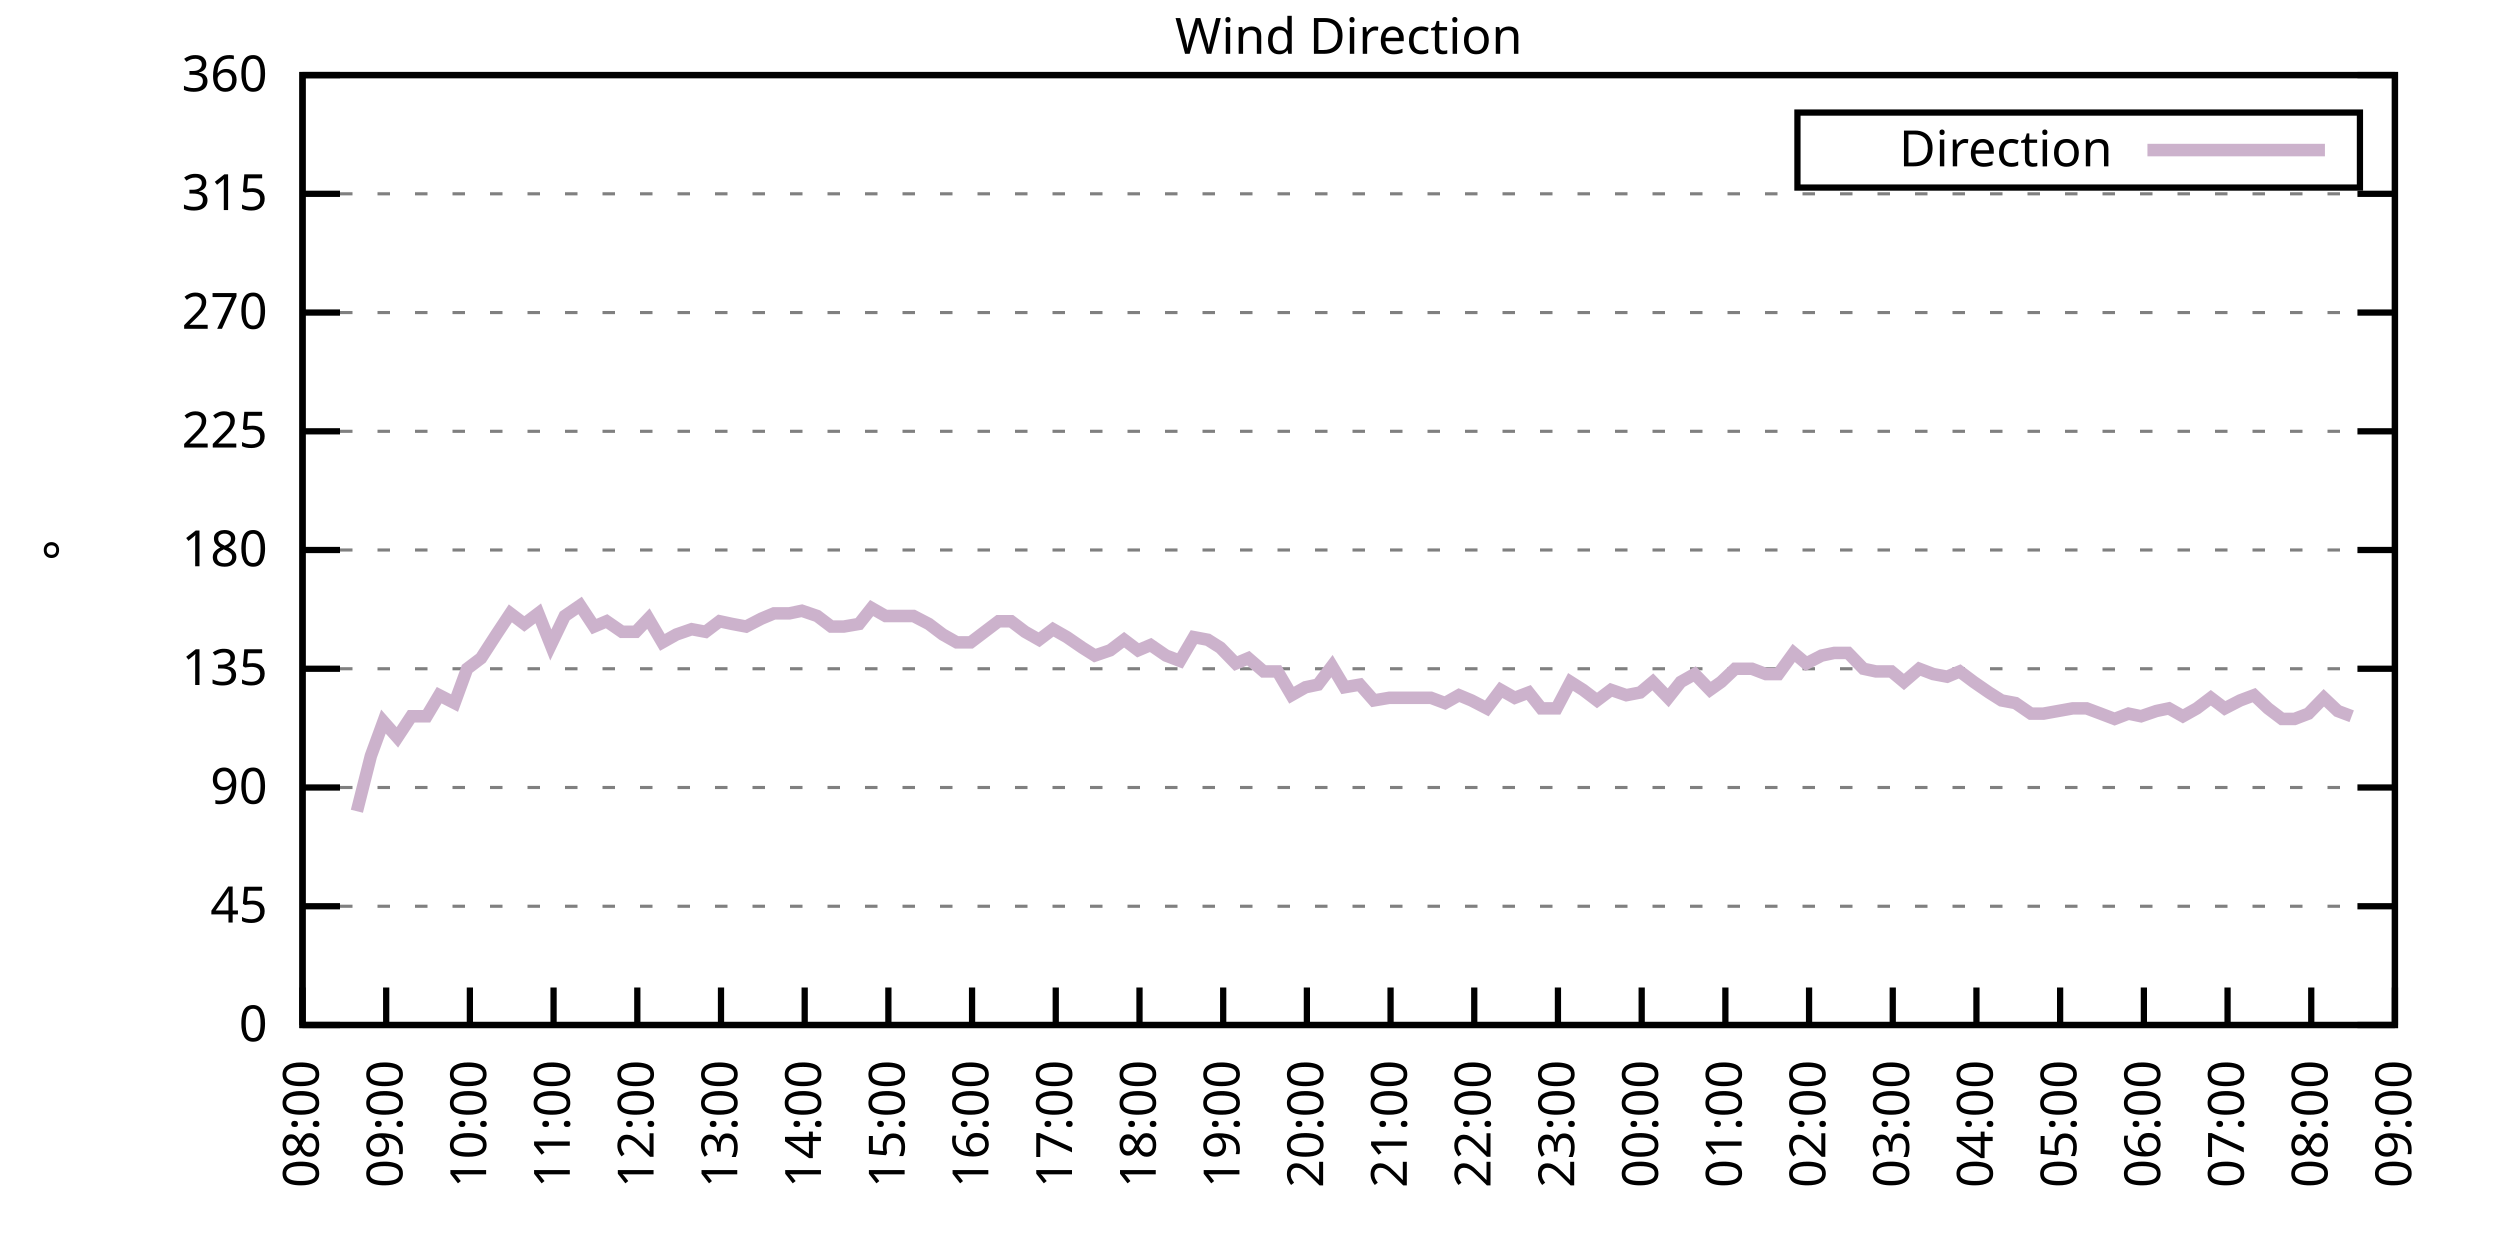
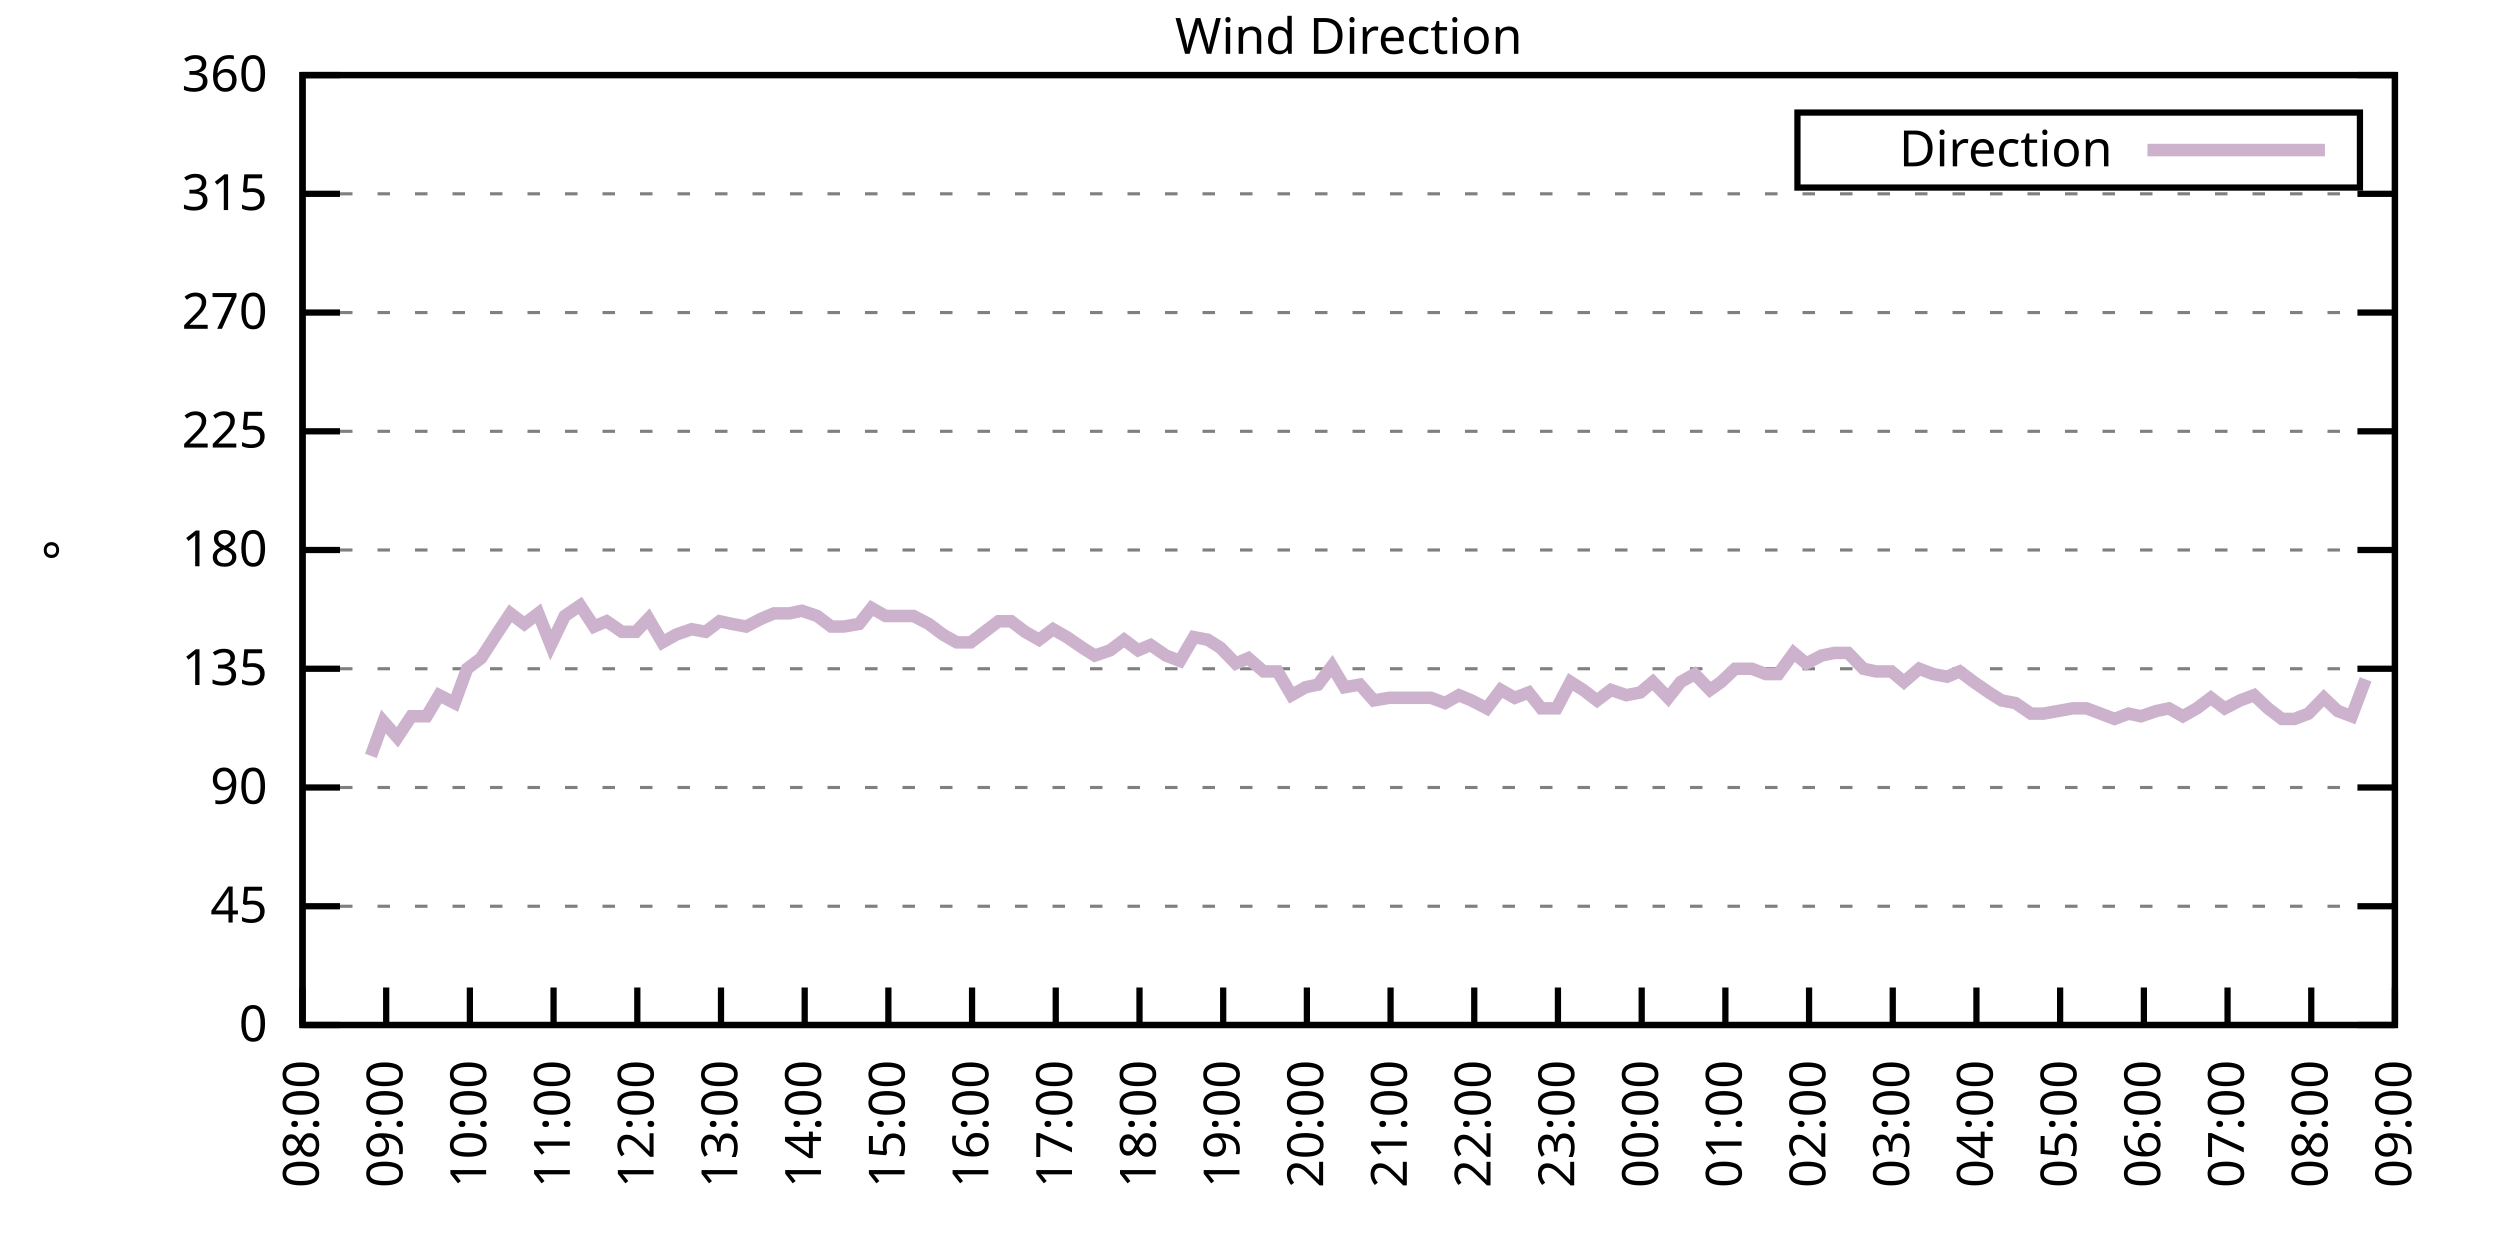
<svg xmlns="http://www.w3.org/2000/svg" xmlns:xlink="http://www.w3.org/1999/xlink" width="400" height="200" viewBox="0 0 400 200">
  <g id="gnuplot_canvas">
    <rect x="0" y="0" width="400" height="200" fill="none" />
    <defs>
      <circle id="gpDot" r="0.5" stroke-width="0.5" stroke="currentColor" />
      <path id="gpPt0" stroke-width="0.333" stroke="currentColor" d="M-1,0 h2 M0,-1 v2" />
      <path id="gpPt1" stroke-width="0.333" stroke="currentColor" d="M-1,-1 L1,1 M1,-1 L-1,1" />
      <path id="gpPt2" stroke-width="0.333" stroke="currentColor" d="M-1,0 L1,0 M0,-1 L0,1 M-1,-1 L1,1 M-1,1 L1,-1" />
      <rect id="gpPt3" stroke-width="0.333" stroke="currentColor" x="-1" y="-1" width="2" height="2" />
      <rect id="gpPt4" stroke-width="0.333" stroke="currentColor" fill="currentColor" x="-1" y="-1" width="2" height="2" />
      <circle id="gpPt5" stroke-width="0.333" stroke="currentColor" cx="0" cy="0" r="1" />
      <use xlink:href="#gpPt5" id="gpPt6" fill="currentColor" stroke="none" />
      <path id="gpPt7" stroke-width="0.333" stroke="currentColor" d="M0,-1.33 L-1.33,0.67 L1.33,0.67 z" />
      <use xlink:href="#gpPt7" id="gpPt8" fill="currentColor" stroke="none" />
      <use xlink:href="#gpPt7" id="gpPt9" stroke="currentColor" transform="rotate(180)" />
      <use xlink:href="#gpPt9" id="gpPt10" fill="currentColor" stroke="none" />
      <use xlink:href="#gpPt3" id="gpPt11" stroke="currentColor" transform="rotate(45)" />
      <use xlink:href="#gpPt11" id="gpPt12" fill="currentColor" stroke="none" />
      <path id="gpPt13" stroke-width="0.333" stroke="currentColor" d="M0,1.330 L1.265,0.411 L0.782,-1.067 L-0.782,-1.076 L-1.265,0.411 z" />
      <use xlink:href="#gpPt13" id="gpPt14" fill="currentColor" stroke="none" />
      <filter id="textbox" filterUnits="objectBoundingBox" x="0" y="0" height="1" width="1">
        <feFlood flood-color="white" flood-opacity="1" result="bgnd" />
        <feComposite in="SourceGraphic" in2="bgnd" operator="atop" />
      </filter>
      <filter id="greybox" filterUnits="objectBoundingBox" x="0" y="0" height="1" width="1">
        <feFlood flood-color="lightgrey" flood-opacity="1" result="grey" />
        <feComposite in="SourceGraphic" in2="grey" operator="atop" />
      </filter>
    </defs>
    <g fill="none" color="white" stroke="currentColor" stroke-width="1.00" stroke-linecap="butt" stroke-linejoin="miter">
</g>
    <g fill="none" color="black" stroke="currentColor" stroke-width="1.00" stroke-linecap="butt" stroke-linejoin="miter">
      <g stroke="none" shape-rendering="crispEdges">
        <polygon fill="rgb(255, 255, 255)" points="48.40,164.00 383.18,164.00 383.18,12.02 48.40,12.02 " />
      </g>
    </g>
    <g fill="none" color="black" stroke="currentColor" stroke-width="1.00" stroke-linecap="butt" stroke-linejoin="miter">
</g>
    <g fill="none" color="black" stroke="black" stroke-width="0.50" stroke-linecap="butt" stroke-linejoin="miter">
</g>
    <g fill="none" color="gray" stroke="currentColor" stroke-width="0.50" stroke-linecap="butt" stroke-linejoin="miter">
      <path stroke="gray" stroke-dasharray="2,4" class="gridline" d="M48.40,164.00 L383.19,164.00  " />
    </g>
    <g fill="none" color="gray" stroke="gray" stroke-width="1.00" stroke-linecap="butt" stroke-linejoin="miter">
</g>
    <g fill="none" color="black" stroke="currentColor" stroke-width="1.00" stroke-linecap="butt" stroke-linejoin="miter">
      <path stroke="black" d="M48.40,164.00 L54.40,164.00 M383.19,164.00 L377.19,164.00  " />
      <g transform="translate(42.80,166.60)" stroke="none" fill="black" font-family="Sans" font-size="8.00" text-anchor="end">
        <text>
          <tspan font-family="Sans"> 0</tspan>
        </text>
      </g>
    </g>
    <g fill="none" color="black" stroke="currentColor" stroke-width="1.00" stroke-linecap="butt" stroke-linejoin="miter">
</g>
    <g fill="none" color="black" stroke="black" stroke-width="0.50" stroke-linecap="butt" stroke-linejoin="miter">
</g>
    <g fill="none" color="gray" stroke="currentColor" stroke-width="0.50" stroke-linecap="butt" stroke-linejoin="miter">
      <path stroke="gray" stroke-dasharray="2,4" class="gridline" d="M48.40,145.00 L383.19,145.00  " />
    </g>
    <g fill="none" color="gray" stroke="gray" stroke-width="1.00" stroke-linecap="butt" stroke-linejoin="miter">
</g>
    <g fill="none" color="black" stroke="currentColor" stroke-width="1.00" stroke-linecap="butt" stroke-linejoin="miter">
      <path stroke="black" d="M48.40,145.00 L54.40,145.00 M383.19,145.00 L377.19,145.00  " />
      <g transform="translate(42.80,147.60)" stroke="none" fill="black" font-family="Sans" font-size="8.00" text-anchor="end">
        <text>
          <tspan font-family="Sans"> 45</tspan>
        </text>
      </g>
    </g>
    <g fill="none" color="black" stroke="currentColor" stroke-width="1.00" stroke-linecap="butt" stroke-linejoin="miter">
</g>
    <g fill="none" color="black" stroke="black" stroke-width="0.50" stroke-linecap="butt" stroke-linejoin="miter">
</g>
    <g fill="none" color="gray" stroke="currentColor" stroke-width="0.50" stroke-linecap="butt" stroke-linejoin="miter">
      <path stroke="gray" stroke-dasharray="2,4" class="gridline" d="M48.40,126.00 L383.19,126.00  " />
    </g>
    <g fill="none" color="gray" stroke="gray" stroke-width="1.00" stroke-linecap="butt" stroke-linejoin="miter">
</g>
    <g fill="none" color="black" stroke="currentColor" stroke-width="1.00" stroke-linecap="butt" stroke-linejoin="miter">
      <path stroke="black" d="M48.40,126.00 L54.40,126.00 M383.19,126.00 L377.19,126.00  " />
      <g transform="translate(42.80,128.60)" stroke="none" fill="black" font-family="Sans" font-size="8.00" text-anchor="end">
        <text>
          <tspan font-family="Sans"> 90</tspan>
        </text>
      </g>
    </g>
    <g fill="none" color="black" stroke="currentColor" stroke-width="1.00" stroke-linecap="butt" stroke-linejoin="miter">
</g>
    <g fill="none" color="black" stroke="black" stroke-width="0.50" stroke-linecap="butt" stroke-linejoin="miter">
</g>
    <g fill="none" color="gray" stroke="currentColor" stroke-width="0.50" stroke-linecap="butt" stroke-linejoin="miter">
      <path stroke="gray" stroke-dasharray="2,4" class="gridline" d="M48.40,107.00 L383.19,107.00  " />
    </g>
    <g fill="none" color="gray" stroke="gray" stroke-width="1.00" stroke-linecap="butt" stroke-linejoin="miter">
</g>
    <g fill="none" color="black" stroke="currentColor" stroke-width="1.00" stroke-linecap="butt" stroke-linejoin="miter">
      <path stroke="black" d="M48.40,107.00 L54.40,107.00 M383.19,107.00 L377.19,107.00  " />
      <g transform="translate(42.80,109.60)" stroke="none" fill="black" font-family="Sans" font-size="8.00" text-anchor="end">
        <text>
          <tspan font-family="Sans"> 135</tspan>
        </text>
      </g>
    </g>
    <g fill="none" color="black" stroke="currentColor" stroke-width="1.00" stroke-linecap="butt" stroke-linejoin="miter">
</g>
    <g fill="none" color="black" stroke="black" stroke-width="0.50" stroke-linecap="butt" stroke-linejoin="miter">
</g>
    <g fill="none" color="gray" stroke="currentColor" stroke-width="0.50" stroke-linecap="butt" stroke-linejoin="miter">
      <path stroke="gray" stroke-dasharray="2,4" class="gridline" d="M48.40,88.00 L383.19,88.00  " />
    </g>
    <g fill="none" color="gray" stroke="gray" stroke-width="1.00" stroke-linecap="butt" stroke-linejoin="miter">
</g>
    <g fill="none" color="black" stroke="currentColor" stroke-width="1.00" stroke-linecap="butt" stroke-linejoin="miter">
      <path stroke="black" d="M48.40,88.00 L54.40,88.00 M383.19,88.00 L377.19,88.00  " />
      <g transform="translate(42.80,90.60)" stroke="none" fill="black" font-family="Sans" font-size="8.00" text-anchor="end">
        <text>
          <tspan font-family="Sans"> 180</tspan>
        </text>
      </g>
    </g>
    <g fill="none" color="black" stroke="currentColor" stroke-width="1.00" stroke-linecap="butt" stroke-linejoin="miter">
</g>
    <g fill="none" color="black" stroke="black" stroke-width="0.50" stroke-linecap="butt" stroke-linejoin="miter">
</g>
    <g fill="none" color="gray" stroke="currentColor" stroke-width="0.50" stroke-linecap="butt" stroke-linejoin="miter">
      <path stroke="gray" stroke-dasharray="2,4" class="gridline" d="M48.40,69.01 L383.19,69.01  " />
    </g>
    <g fill="none" color="gray" stroke="gray" stroke-width="1.00" stroke-linecap="butt" stroke-linejoin="miter">
</g>
    <g fill="none" color="black" stroke="currentColor" stroke-width="1.00" stroke-linecap="butt" stroke-linejoin="miter">
      <path stroke="black" d="M48.40,69.01 L54.40,69.01 M383.19,69.01 L377.19,69.01  " />
      <g transform="translate(42.80,71.61)" stroke="none" fill="black" font-family="Sans" font-size="8.00" text-anchor="end">
        <text>
          <tspan font-family="Sans"> 225</tspan>
        </text>
      </g>
    </g>
    <g fill="none" color="black" stroke="currentColor" stroke-width="1.00" stroke-linecap="butt" stroke-linejoin="miter">
</g>
    <g fill="none" color="black" stroke="black" stroke-width="0.50" stroke-linecap="butt" stroke-linejoin="miter">
</g>
    <g fill="none" color="gray" stroke="currentColor" stroke-width="0.50" stroke-linecap="butt" stroke-linejoin="miter">
      <path stroke="gray" stroke-dasharray="2,4" class="gridline" d="M48.40,50.01 L383.19,50.01  " />
    </g>
    <g fill="none" color="gray" stroke="gray" stroke-width="1.00" stroke-linecap="butt" stroke-linejoin="miter">
</g>
    <g fill="none" color="black" stroke="currentColor" stroke-width="1.00" stroke-linecap="butt" stroke-linejoin="miter">
      <path stroke="black" d="M48.40,50.01 L54.40,50.01 M383.19,50.01 L377.19,50.01  " />
      <g transform="translate(42.80,52.61)" stroke="none" fill="black" font-family="Sans" font-size="8.00" text-anchor="end">
        <text>
          <tspan font-family="Sans"> 270</tspan>
        </text>
      </g>
    </g>
    <g fill="none" color="black" stroke="currentColor" stroke-width="1.00" stroke-linecap="butt" stroke-linejoin="miter">
</g>
    <g fill="none" color="black" stroke="black" stroke-width="0.50" stroke-linecap="butt" stroke-linejoin="miter">
</g>
    <g fill="none" color="gray" stroke="currentColor" stroke-width="0.50" stroke-linecap="butt" stroke-linejoin="miter">
      <path stroke="gray" stroke-dasharray="2,4" class="gridline" d="M48.40,31.01 L383.19,31.01  " />
    </g>
    <g fill="none" color="gray" stroke="gray" stroke-width="1.00" stroke-linecap="butt" stroke-linejoin="miter">
</g>
    <g fill="none" color="black" stroke="currentColor" stroke-width="1.00" stroke-linecap="butt" stroke-linejoin="miter">
      <path stroke="black" d="M48.40,31.01 L54.40,31.01 M383.19,31.01 L377.19,31.01  " />
      <g transform="translate(42.80,33.61)" stroke="none" fill="black" font-family="Sans" font-size="8.00" text-anchor="end">
        <text>
          <tspan font-family="Sans"> 315</tspan>
        </text>
      </g>
    </g>
    <g fill="none" color="black" stroke="currentColor" stroke-width="1.00" stroke-linecap="butt" stroke-linejoin="miter">
</g>
    <g fill="none" color="black" stroke="black" stroke-width="0.50" stroke-linecap="butt" stroke-linejoin="miter">
</g>
    <g fill="none" color="gray" stroke="currentColor" stroke-width="0.50" stroke-linecap="butt" stroke-linejoin="miter">
      <path stroke="gray" stroke-dasharray="2,4" class="gridline" d="M48.40,12.01 L383.19,12.01  " />
    </g>
    <g fill="none" color="gray" stroke="gray" stroke-width="1.00" stroke-linecap="butt" stroke-linejoin="miter">
</g>
    <g fill="none" color="black" stroke="currentColor" stroke-width="1.00" stroke-linecap="butt" stroke-linejoin="miter">
      <path stroke="black" d="M48.40,12.01 L54.40,12.01 M383.19,12.01 L377.19,12.01  " />
      <g transform="translate(42.80,14.61)" stroke="none" fill="black" font-family="Sans" font-size="8.00" text-anchor="end">
        <text>
          <tspan font-family="Sans"> 360</tspan>
        </text>
      </g>
    </g>
    <g fill="none" color="black" stroke="currentColor" stroke-width="1.00" stroke-linecap="butt" stroke-linejoin="miter">
      <path stroke="black" d="M48.40,164.00 L48.40,158.00  " />
      <g transform="translate(51.00,169.60) rotate(270.00)" stroke="none" fill="black" font-family="Sans" font-size="8.00" text-anchor="end">
        <text>
          <tspan font-family="Sans">08:00</tspan>
        </text>
      </g>
    </g>
    <g fill="none" color="black" stroke="currentColor" stroke-width="1.00" stroke-linecap="butt" stroke-linejoin="miter">
      <path stroke="black" d="M61.79,164.00 L61.79,158.00  " />
      <g transform="translate(64.39,169.60) rotate(270.00)" stroke="none" fill="black" font-family="Sans" font-size="8.00" text-anchor="end">
        <text>
          <tspan font-family="Sans">09:00</tspan>
        </text>
      </g>
    </g>
    <g fill="none" color="black" stroke="currentColor" stroke-width="1.00" stroke-linecap="butt" stroke-linejoin="miter">
      <path stroke="black" d="M75.18,164.00 L75.18,158.00  " />
      <g transform="translate(77.78,169.60) rotate(270.00)" stroke="none" fill="black" font-family="Sans" font-size="8.00" text-anchor="end">
        <text>
          <tspan font-family="Sans">10:00</tspan>
        </text>
      </g>
    </g>
    <g fill="none" color="black" stroke="currentColor" stroke-width="1.00" stroke-linecap="butt" stroke-linejoin="miter">
      <path stroke="black" d="M88.57,164.00 L88.57,158.00  " />
      <g transform="translate(91.17,169.60) rotate(270.00)" stroke="none" fill="black" font-family="Sans" font-size="8.00" text-anchor="end">
        <text>
          <tspan font-family="Sans">11:00</tspan>
        </text>
      </g>
    </g>
    <g fill="none" color="black" stroke="currentColor" stroke-width="1.00" stroke-linecap="butt" stroke-linejoin="miter">
      <path stroke="black" d="M101.97,164.00 L101.97,158.00  " />
      <g transform="translate(104.57,169.60) rotate(270.00)" stroke="none" fill="black" font-family="Sans" font-size="8.00" text-anchor="end">
        <text>
          <tspan font-family="Sans">12:00</tspan>
        </text>
      </g>
    </g>
    <g fill="none" color="black" stroke="currentColor" stroke-width="1.00" stroke-linecap="butt" stroke-linejoin="miter">
      <path stroke="black" d="M115.36,164.00 L115.36,158.00  " />
      <g transform="translate(117.96,169.60) rotate(270.00)" stroke="none" fill="black" font-family="Sans" font-size="8.00" text-anchor="end">
        <text>
          <tspan font-family="Sans">13:00</tspan>
        </text>
      </g>
    </g>
    <g fill="none" color="black" stroke="currentColor" stroke-width="1.00" stroke-linecap="butt" stroke-linejoin="miter">
      <path stroke="black" d="M128.75,164.00 L128.75,158.00  " />
      <g transform="translate(131.35,169.60) rotate(270.00)" stroke="none" fill="black" font-family="Sans" font-size="8.00" text-anchor="end">
        <text>
          <tspan font-family="Sans">14:00</tspan>
        </text>
      </g>
    </g>
    <g fill="none" color="black" stroke="currentColor" stroke-width="1.00" stroke-linecap="butt" stroke-linejoin="miter">
      <path stroke="black" d="M142.14,164.00 L142.14,158.00  " />
      <g transform="translate(144.74,169.60) rotate(270.00)" stroke="none" fill="black" font-family="Sans" font-size="8.00" text-anchor="end">
        <text>
          <tspan font-family="Sans">15:00</tspan>
        </text>
      </g>
    </g>
    <g fill="none" color="black" stroke="currentColor" stroke-width="1.00" stroke-linecap="butt" stroke-linejoin="miter">
      <path stroke="black" d="M155.53,164.00 L155.53,158.00  " />
      <g transform="translate(158.13,169.60) rotate(270.00)" stroke="none" fill="black" font-family="Sans" font-size="8.00" text-anchor="end">
        <text>
          <tspan font-family="Sans">16:00</tspan>
        </text>
      </g>
    </g>
    <g fill="none" color="black" stroke="currentColor" stroke-width="1.00" stroke-linecap="butt" stroke-linejoin="miter">
      <path stroke="black" d="M168.92,164.00 L168.92,158.00  " />
      <g transform="translate(171.52,169.60) rotate(270.00)" stroke="none" fill="black" font-family="Sans" font-size="8.00" text-anchor="end">
        <text>
          <tspan font-family="Sans">17:00</tspan>
        </text>
      </g>
    </g>
    <g fill="none" color="black" stroke="currentColor" stroke-width="1.00" stroke-linecap="butt" stroke-linejoin="miter">
      <path stroke="black" d="M182.32,164.00 L182.32,158.00  " />
      <g transform="translate(184.92,169.60) rotate(270.00)" stroke="none" fill="black" font-family="Sans" font-size="8.00" text-anchor="end">
        <text>
          <tspan font-family="Sans">18:00</tspan>
        </text>
      </g>
    </g>
    <g fill="none" color="black" stroke="currentColor" stroke-width="1.00" stroke-linecap="butt" stroke-linejoin="miter">
      <path stroke="black" d="M195.71,164.00 L195.71,158.00  " />
      <g transform="translate(198.31,169.60) rotate(270.00)" stroke="none" fill="black" font-family="Sans" font-size="8.00" text-anchor="end">
        <text>
          <tspan font-family="Sans">19:00</tspan>
        </text>
      </g>
    </g>
    <g fill="none" color="black" stroke="currentColor" stroke-width="1.00" stroke-linecap="butt" stroke-linejoin="miter">
      <path stroke="black" d="M209.10,164.00 L209.10,158.00  " />
      <g transform="translate(211.70,169.60) rotate(270.00)" stroke="none" fill="black" font-family="Sans" font-size="8.00" text-anchor="end">
        <text>
          <tspan font-family="Sans">20:00</tspan>
        </text>
      </g>
    </g>
    <g fill="none" color="black" stroke="currentColor" stroke-width="1.00" stroke-linecap="butt" stroke-linejoin="miter">
      <path stroke="black" d="M222.49,164.00 L222.49,158.00  " />
      <g transform="translate(225.09,169.60) rotate(270.00)" stroke="none" fill="black" font-family="Sans" font-size="8.00" text-anchor="end">
        <text>
          <tspan font-family="Sans">21:00</tspan>
        </text>
      </g>
    </g>
    <g fill="none" color="black" stroke="currentColor" stroke-width="1.00" stroke-linecap="butt" stroke-linejoin="miter">
      <path stroke="black" d="M235.88,164.00 L235.88,158.00  " />
      <g transform="translate(238.48,169.60) rotate(270.00)" stroke="none" fill="black" font-family="Sans" font-size="8.00" text-anchor="end">
        <text>
          <tspan font-family="Sans">22:00</tspan>
        </text>
      </g>
    </g>
    <g fill="none" color="black" stroke="currentColor" stroke-width="1.00" stroke-linecap="butt" stroke-linejoin="miter">
      <path stroke="black" d="M249.27,164.00 L249.27,158.00  " />
      <g transform="translate(251.87,169.60) rotate(270.00)" stroke="none" fill="black" font-family="Sans" font-size="8.00" text-anchor="end">
        <text>
          <tspan font-family="Sans">23:00</tspan>
        </text>
      </g>
    </g>
    <g fill="none" color="black" stroke="currentColor" stroke-width="1.00" stroke-linecap="butt" stroke-linejoin="miter">
      <path stroke="black" d="M262.67,164.00 L262.67,158.00  " />
      <g transform="translate(265.27,169.60) rotate(270.00)" stroke="none" fill="black" font-family="Sans" font-size="8.00" text-anchor="end">
        <text>
          <tspan font-family="Sans">00:00</tspan>
        </text>
      </g>
    </g>
    <g fill="none" color="black" stroke="currentColor" stroke-width="1.00" stroke-linecap="butt" stroke-linejoin="miter">
      <path stroke="black" d="M276.06,164.00 L276.06,158.00  " />
      <g transform="translate(278.66,169.60) rotate(270.00)" stroke="none" fill="black" font-family="Sans" font-size="8.00" text-anchor="end">
        <text>
          <tspan font-family="Sans">01:00</tspan>
        </text>
      </g>
    </g>
    <g fill="none" color="black" stroke="currentColor" stroke-width="1.00" stroke-linecap="butt" stroke-linejoin="miter">
      <path stroke="black" d="M289.45,164.00 L289.45,158.00  " />
      <g transform="translate(292.05,169.60) rotate(270.00)" stroke="none" fill="black" font-family="Sans" font-size="8.00" text-anchor="end">
        <text>
          <tspan font-family="Sans">02:00</tspan>
        </text>
      </g>
    </g>
    <g fill="none" color="black" stroke="currentColor" stroke-width="1.00" stroke-linecap="butt" stroke-linejoin="miter">
      <path stroke="black" d="M302.84,164.00 L302.84,158.00  " />
      <g transform="translate(305.44,169.60) rotate(270.00)" stroke="none" fill="black" font-family="Sans" font-size="8.00" text-anchor="end">
        <text>
          <tspan font-family="Sans">03:00</tspan>
        </text>
      </g>
    </g>
    <g fill="none" color="black" stroke="currentColor" stroke-width="1.00" stroke-linecap="butt" stroke-linejoin="miter">
      <path stroke="black" d="M316.23,164.00 L316.23,158.00  " />
      <g transform="translate(318.83,169.60) rotate(270.00)" stroke="none" fill="black" font-family="Sans" font-size="8.00" text-anchor="end">
        <text>
          <tspan font-family="Sans">04:00</tspan>
        </text>
      </g>
    </g>
    <g fill="none" color="black" stroke="currentColor" stroke-width="1.00" stroke-linecap="butt" stroke-linejoin="miter">
      <path stroke="black" d="M329.62,164.00 L329.62,158.00  " />
      <g transform="translate(332.22,169.60) rotate(270.00)" stroke="none" fill="black" font-family="Sans" font-size="8.00" text-anchor="end">
        <text>
          <tspan font-family="Sans">05:00</tspan>
        </text>
      </g>
    </g>
    <g fill="none" color="black" stroke="currentColor" stroke-width="1.00" stroke-linecap="butt" stroke-linejoin="miter">
      <path stroke="black" d="M343.02,164.00 L343.02,158.00  " />
      <g transform="translate(345.62,169.60) rotate(270.00)" stroke="none" fill="black" font-family="Sans" font-size="8.00" text-anchor="end">
        <text>
          <tspan font-family="Sans">06:00</tspan>
        </text>
      </g>
    </g>
    <g fill="none" color="black" stroke="currentColor" stroke-width="1.00" stroke-linecap="butt" stroke-linejoin="miter">
      <path stroke="black" d="M356.41,164.00 L356.41,158.00  " />
      <g transform="translate(359.01,169.60) rotate(270.00)" stroke="none" fill="black" font-family="Sans" font-size="8.00" text-anchor="end">
        <text>
          <tspan font-family="Sans">07:00</tspan>
        </text>
      </g>
    </g>
    <g fill="none" color="black" stroke="currentColor" stroke-width="1.00" stroke-linecap="butt" stroke-linejoin="miter">
      <path stroke="black" d="M369.80,164.00 L369.80,158.00  " />
      <g transform="translate(372.40,169.60) rotate(270.00)" stroke="none" fill="black" font-family="Sans" font-size="8.00" text-anchor="end">
        <text>
          <tspan font-family="Sans">08:00</tspan>
        </text>
      </g>
    </g>
    <g fill="none" color="black" stroke="currentColor" stroke-width="1.00" stroke-linecap="butt" stroke-linejoin="miter">
      <path stroke="black" d="M383.19,164.00 L383.19,158.00  " />
      <g transform="translate(385.79,169.60) rotate(270.00)" stroke="none" fill="black" font-family="Sans" font-size="8.00" text-anchor="end">
        <text>
          <tspan font-family="Sans">09:00</tspan>
        </text>
      </g>
    </g>
    <g fill="none" color="black" stroke="currentColor" stroke-width="1.00" stroke-linecap="butt" stroke-linejoin="miter">
</g>
    <g fill="none" color="black" stroke="currentColor" stroke-width="1.00" stroke-linecap="butt" stroke-linejoin="miter">
      <path stroke="black" d="M48.40,12.01 L48.40,164.00 L383.19,164.00 L383.19,12.01 L48.40,12.01 Z  " />
    </g>
    <g fill="none" color="black" stroke="currentColor" stroke-width="1.00" stroke-linecap="butt" stroke-linejoin="miter">
</g>
    <g fill="none" color="black" stroke="currentColor" stroke-width="1.00" stroke-linecap="butt" stroke-linejoin="miter">
      <path stroke="black" d="M287.59,30.01 L287.59,18.01 L377.59,18.01 L377.59,30.01 L287.59,30.01 Z  " />
    </g>
    <g id="Wind_direction_plot_1">
      <g fill="none" color="white" stroke="black" stroke-width="2.00" stroke-linecap="butt" stroke-linejoin="miter">
</g>
      <g fill="none" color="black" stroke="currentColor" stroke-width="2.00" stroke-linecap="butt" stroke-linejoin="miter">
        <g transform="translate(337.99,26.61)" stroke="none" fill="black" font-family="Sans" font-size="8.00" text-anchor="end">
          <text>
            <tspan font-family="Sans">Direction</tspan>
          </text>
        </g>
      </g>
      <g fill="none" color="black" stroke="currentColor" stroke-width="2.00" stroke-linecap="butt" stroke-linejoin="miter">
-         <path stroke="rgb(204, 178, 204)" d="M343.59,24.01 L371.99,24.01 M57.10,129.80 L59.34,120.94 L61.35,115.45 L63.58,117.98 L65.81,114.60 L68.26,114.60   L70.27,111.23 L72.73,112.49 L74.74,107.00 L76.97,105.31 L79.42,101.52 L81.66,98.14 L83.89,99.83 L86.12,98.14   L88.13,103.20 L90.36,98.56 L92.82,96.87 L95.05,100.25 L97.06,99.40 L99.51,101.09 L101.74,101.09 L103.75,98.98   L105.98,102.78 L108.22,101.52 L110.67,100.67 L112.90,101.09 L115.13,99.40 L117.14,99.83 L119.38,100.25 L121.83,98.98   L123.84,98.14 L126.29,98.14 L128.30,97.72 L130.76,98.56 L132.99,100.25 L135.00,100.25 L137.45,99.83 L139.46,97.29   L141.69,98.56 L143.93,98.56 L146.16,98.56 L148.61,99.83 L150.85,101.52 L153.08,102.78 L155.31,102.78 L157.54,101.09   L159.77,99.40 L161.78,99.40 L164.01,101.09 L166.25,102.36 L168.48,100.67 L170.71,101.94 L173.17,103.63 L175.17,104.89   L177.63,104.05 L179.86,102.36 L182.09,104.05 L184.10,103.20 L186.56,104.89 L188.79,105.74 L191.02,101.94 L193.25,102.36   L195.26,103.63 L197.72,106.16 L199.73,105.31 L202.18,107.43 L204.41,107.43 L206.64,111.23 L208.88,109.96 L210.88,109.54   L213.12,106.58 L215.13,109.96 L217.58,109.54 L219.81,112.07 L222.27,111.65 L224.50,111.65 L226.51,111.65 L228.96,111.65   L231.20,112.49 L233.43,111.23 L235.44,112.07 L237.89,113.34 L240.12,110.38 L242.36,111.65 L244.59,110.80 L246.60,113.34   L249.05,113.34 L251.28,109.11 L253.29,110.38 L255.52,112.07 L257.76,110.38 L260.21,111.23 L262.44,110.80 L264.45,109.11   L266.91,111.65 L268.92,109.11 L271.15,107.85 L273.60,110.38 L275.39,109.11 L277.62,107.00 L280.30,107.00 L282.53,107.85   L284.54,107.85 L286.99,104.47 L289.00,106.16 L291.46,104.89 L293.47,104.47 L295.70,104.47 L298.15,107.00 L300.16,107.43   L302.62,107.43 L304.63,109.11 L307.08,107.00 L309.31,107.85 L311.54,108.27 L313.55,107.43 L315.79,109.11 L318.24,110.80   L320.25,112.07 L322.48,112.49 L324.94,114.18 L326.95,114.18 L331.63,113.34 L333.86,113.34 L336.10,114.18 L338.33,115.03   L340.56,114.18 L342.57,114.60 L345.02,113.76 L347.03,113.34 L349.26,114.60 L351.50,113.34 L353.73,111.65 L355.96,113.34   L358.42,112.07 L360.65,111.23 L362.88,113.34 L365.11,115.03 L367.12,115.03 L369.35,114.18 L371.81,111.65 L374.04,113.76   L376.27,114.60  " />
+         <path stroke="rgb(204, 178, 204)" d="M343.59,24.01 L371.99,24.01 M59.34,120.94 L61.35,115.45 L63.58,117.98 L65.81,114.60 L68.26,114.60 L70.27,111.23   L72.73,112.49 L74.74,107.00 L76.97,105.31 L79.42,101.52 L81.66,98.14 L83.89,99.83 L86.12,98.14 L88.13,103.20   L90.36,98.56 L92.82,96.87 L95.05,100.25 L97.06,99.40 L99.51,101.09 L101.74,101.09 L103.75,98.98 L105.98,102.78   L108.22,101.52 L110.67,100.67 L112.90,101.09 L115.13,99.40 L117.14,99.83 L119.38,100.25 L121.83,98.98 L123.84,98.14   L126.29,98.14 L128.30,97.72 L130.76,98.56 L132.99,100.25 L135.00,100.25 L137.45,99.83 L139.46,97.29 L141.69,98.56   L143.93,98.56 L146.16,98.56 L148.61,99.83 L150.85,101.52 L153.08,102.78 L155.31,102.78 L157.54,101.09 L159.77,99.40   L161.78,99.40 L164.01,101.09 L166.25,102.36 L168.48,100.67 L170.71,101.94 L173.17,103.63 L175.17,104.89 L177.63,104.05   L179.86,102.36 L182.09,104.05 L184.10,103.20 L186.56,104.89 L188.79,105.74 L191.02,101.94 L193.25,102.36 L195.26,103.63   L197.72,106.16 L199.73,105.31 L202.18,107.43 L204.41,107.43 L206.64,111.23 L208.88,109.96 L210.88,109.54 L213.12,106.58   L215.13,109.96 L217.58,109.54 L219.81,112.07 L222.27,111.65 L224.50,111.65 L226.51,111.65 L228.96,111.65 L231.20,112.49   L233.43,111.23 L235.44,112.07 L237.89,113.34 L240.12,110.38 L242.36,111.65 L244.59,110.80 L246.60,113.34 L249.05,113.34   L251.28,109.11 L253.29,110.38 L255.52,112.07 L257.76,110.38 L260.21,111.23 L262.44,110.80 L264.45,109.11 L266.91,111.65   L268.92,109.11 L271.15,107.85 L273.60,110.38 L275.39,109.11 L277.62,107.00 L280.30,107.00 L282.53,107.85 L284.54,107.85   L286.99,104.47 L289.00,106.16 L291.46,104.89 L293.47,104.47 L295.70,104.47 L298.15,107.00 L300.16,107.43 L302.62,107.43   L304.63,109.11 L307.08,107.00 L309.31,107.85 L311.54,108.27 L313.55,107.43 L315.79,109.11 L318.24,110.80 L320.25,112.07   L322.48,112.49 L324.94,114.18 L326.95,114.18 L331.63,113.34 L333.86,113.34 L336.10,114.18 L338.33,115.03 L340.56,114.18   L342.57,114.60 L345.02,113.76 L347.03,113.34 L349.26,114.60 L351.50,113.34 L353.73,111.65 L355.96,113.34 L358.42,112.07   L360.65,111.23 L362.88,113.34 L365.11,115.03 L367.12,115.03 L369.35,114.18 L371.81,111.65 L374.04,113.76 L376.27,114.60   L378.50,108.69  " />
      </g>
    </g>
    <g fill="none" color="black" stroke="currentColor" stroke-width="2.00" stroke-linecap="butt" stroke-linejoin="miter">
</g>
    <g fill="none" color="black" stroke="black" stroke-width="1.00" stroke-linecap="butt" stroke-linejoin="miter">
</g>
    <g fill="none" color="black" stroke="currentColor" stroke-width="1.00" stroke-linecap="butt" stroke-linejoin="miter">
      <path stroke="black" d="M48.40,12.01 L48.40,164.00 L383.19,164.00 L383.19,12.01 L48.40,12.01 Z  " />
      <g transform="translate(12.80,88.01) rotate(270.00)" stroke="none" fill="black" font-family="Sans" font-size="8.00" text-anchor="middle">
        <text>
          <tspan font-family="Sans">°</tspan>
        </text>
      </g>
    </g>
    <g fill="none" color="black" stroke="currentColor" stroke-width="1.00" stroke-linecap="butt" stroke-linejoin="miter">
</g>
    <g fill="none" color="black" stroke="currentColor" stroke-width="1.00" stroke-linecap="butt" stroke-linejoin="miter">
      <g transform="translate(215.79,8.61)" stroke="none" fill="black" font-family="Sans" font-size="8.00" text-anchor="middle">
        <text>
          <tspan font-family="Sans">Wind Direction</tspan>
        </text>
      </g>
    </g>
    <g fill="none" color="black" stroke="currentColor" stroke-width="1.00" stroke-linecap="butt" stroke-linejoin="miter">
</g>
  </g>
</svg>
